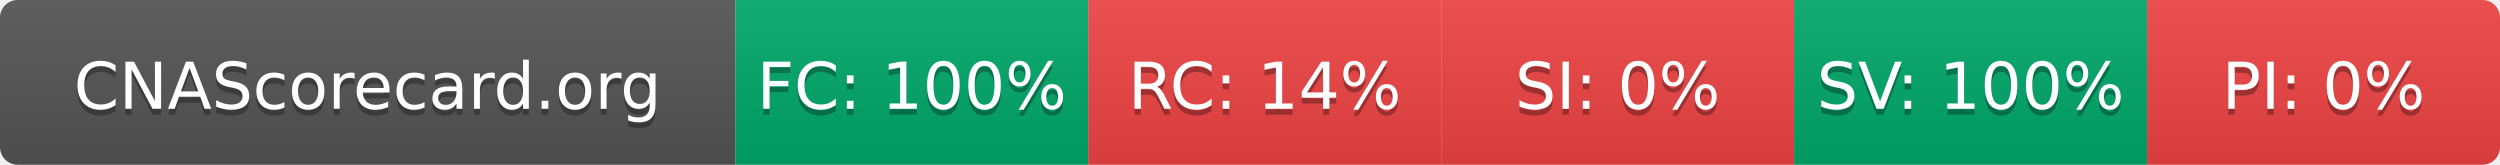
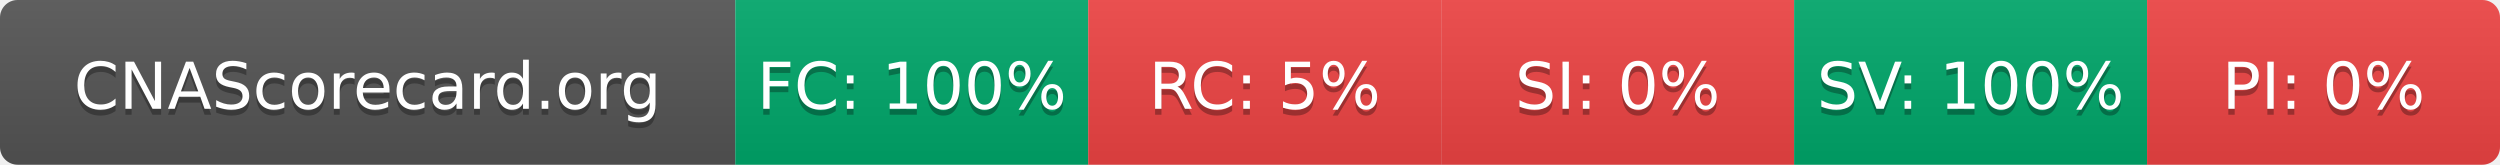
- <svg xmlns="http://www.w3.org/2000/svg" width="425" height="28" role="img" aria-label="CNAScorecard.org: FC:100% RC:14% SI:0% SV:100% PI:0%">
+ <svg xmlns="http://www.w3.org/2000/svg" width="425" height="28" role="img" aria-label="CNAScorecard.org: FC:100% RC:5% SI:0% SV:100% PI:0%">
  <linearGradient id="s" x2="0" y2="100%">
    <stop offset="0" stop-color="#bbb" stop-opacity=".1" />
    <stop offset="1" stop-opacity=".1" />
  </linearGradient>
  <clipPath id="r">
    <rect width="425" height="28" rx="3" fill="#fff" />
  </clipPath>
  <g clip-path="url(#r)">
    <rect width="125" height="28" fill="#555" />
    <rect x="125" width="60" height="28" fill="#00A86B" />
    <rect x="185" width="60" height="28" fill="#EF4444" />
    <rect x="245" width="60" height="28" fill="#EF4444" />
    <rect x="305" width="60" height="28" fill="#00A86B" />
    <rect x="365" width="60" height="28" fill="#EF4444" />
    <rect width="425" height="28" fill="url(#s)" />
  </g>
  <g fill="#fff" text-anchor="middle" font-family="Verdana,Geneva,DejaVu Sans,sans-serif" text-rendering="geometricPrecision" font-size="110">
    <text aria-hidden="true" x="625" y="195" fill="#010101" fill-opacity=".3" transform="scale(.1)" textLength="1050">CNAScorecard.org</text>
    <text x="625" y="185" transform="scale(.1)" fill="#fff" textLength="1050">CNAScorecard.org</text>
    <text aria-hidden="true" x="1550" y="195" fill="#010101" fill-opacity=".3" transform="scale(.1)" textLength="440">FC: 100%</text>
    <text x="1550" y="185" transform="scale(.1)" fill="#fff" textLength="440">FC: 100%</text>
-     <text aria-hidden="true" x="2150" y="195" fill="#010101" fill-opacity=".3" transform="scale(.1)" textLength="385">RC: 14%</text>
-     <text x="2150" y="185" transform="scale(.1)" fill="#fff" textLength="385">RC: 14%</text>
+     <text aria-hidden="true" x="2150" y="195" fill="#010101" fill-opacity=".3" transform="scale(.1)" textLength="330">RC: 5%</text>
+     <text x="2150" y="185" transform="scale(.1)" fill="#fff" textLength="330">RC: 5%</text>
    <text aria-hidden="true" x="2750" y="195" fill="#010101" fill-opacity=".3" transform="scale(.1)" textLength="330">SI: 0%</text>
    <text x="2750" y="185" transform="scale(.1)" fill="#fff" textLength="330">SI: 0%</text>
    <text aria-hidden="true" x="3350" y="195" fill="#010101" fill-opacity=".3" transform="scale(.1)" textLength="440">SV: 100%</text>
    <text x="3350" y="185" transform="scale(.1)" fill="#fff" textLength="440">SV: 100%</text>
    <text aria-hidden="true" x="3950" y="195" fill="#010101" fill-opacity=".3" transform="scale(.1)" textLength="330">PI: 0%</text>
    <text x="3950" y="185" transform="scale(.1)" fill="#fff" textLength="330">PI: 0%</text>
  </g>
</svg>
